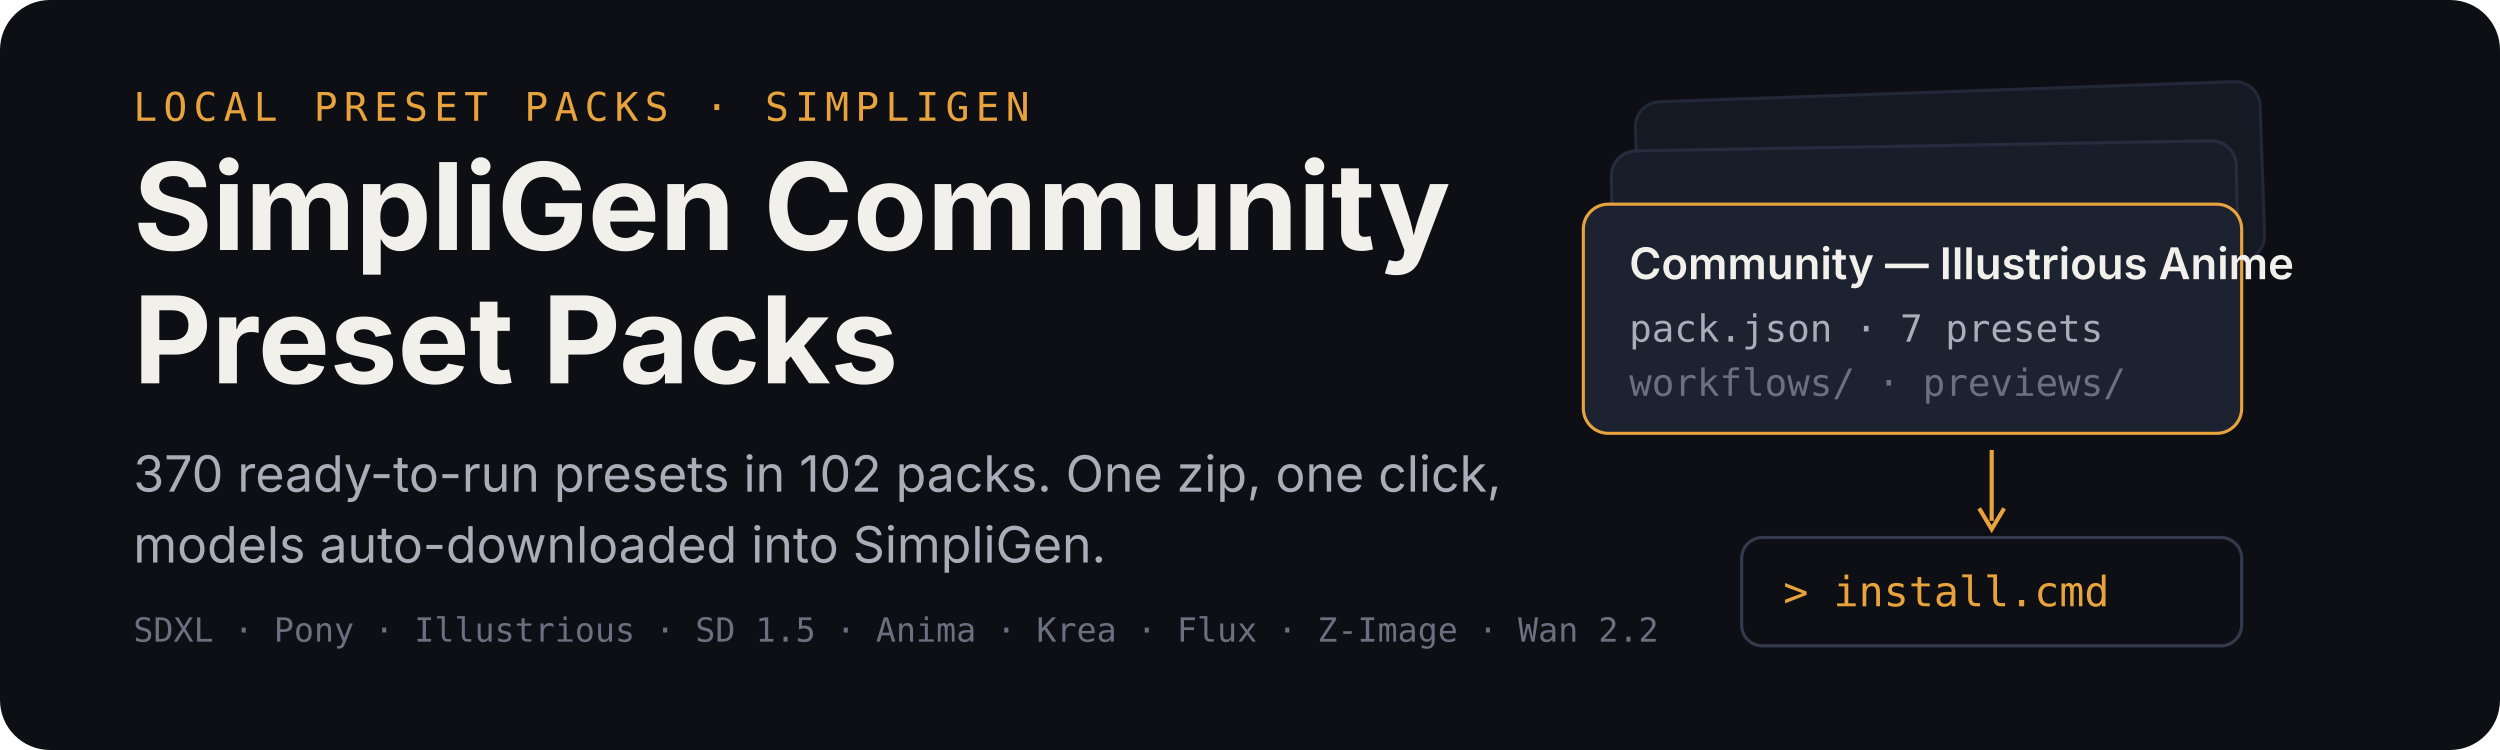
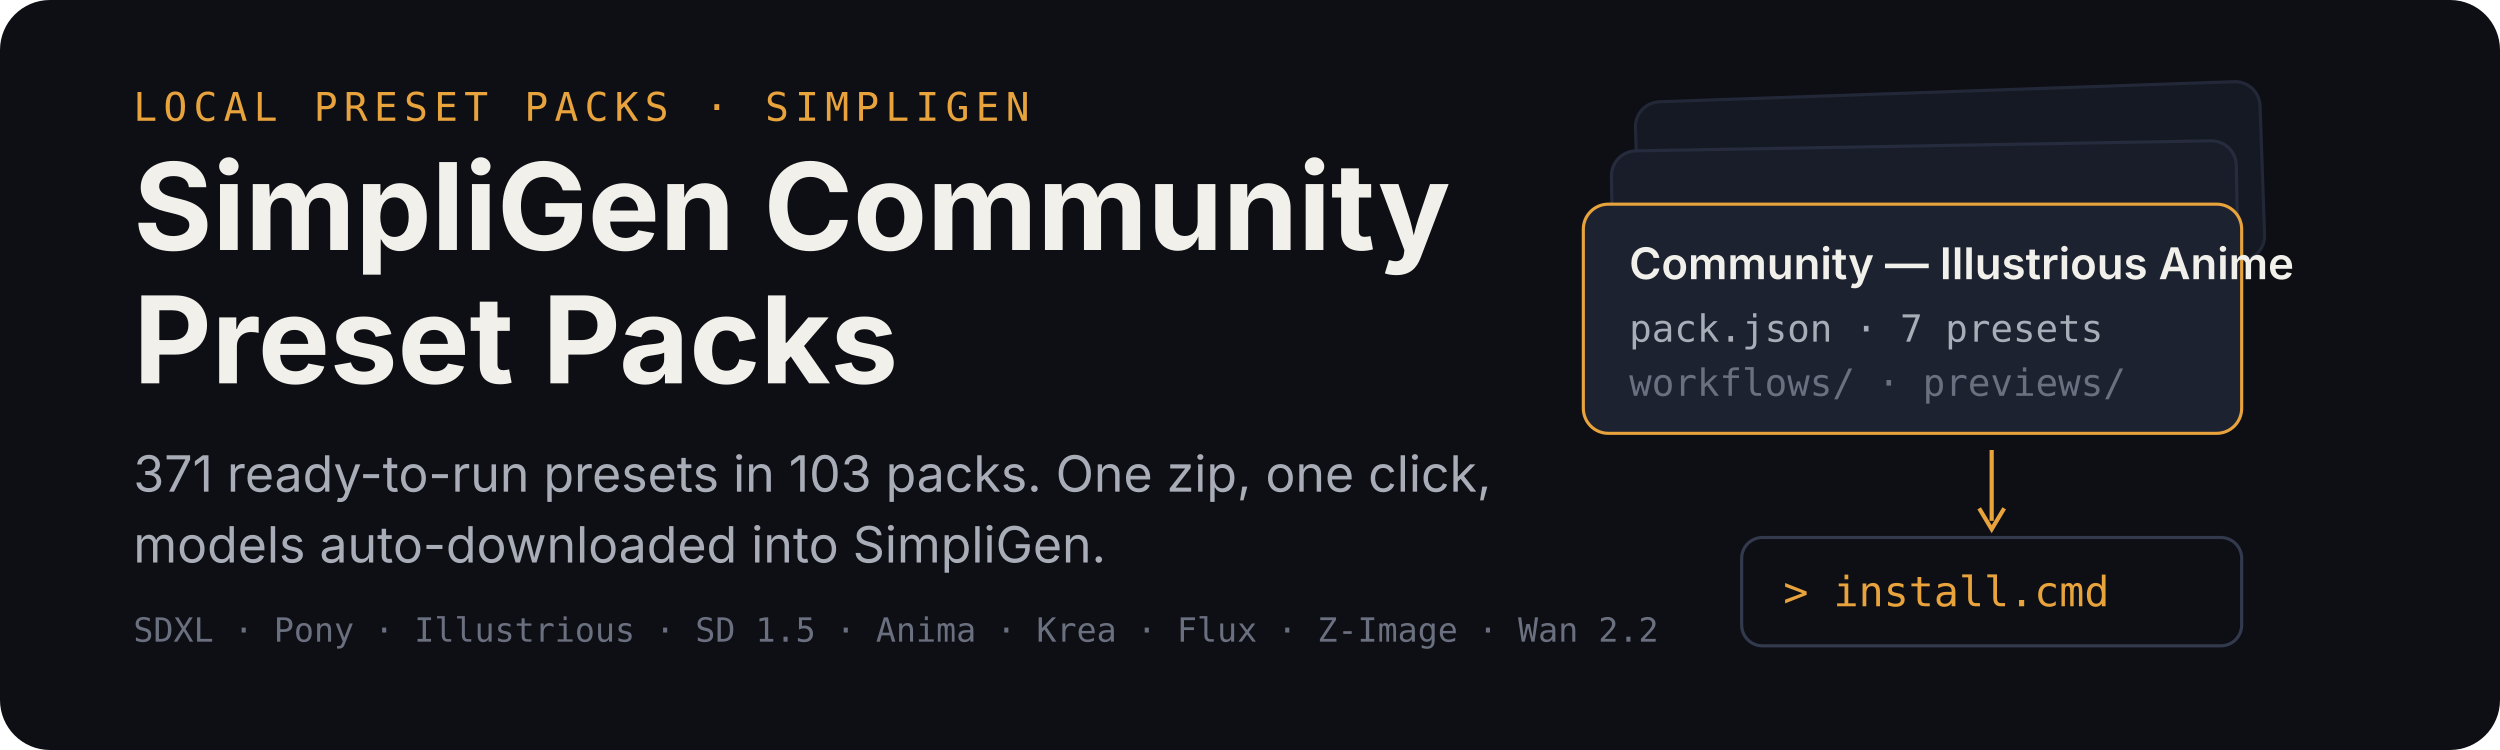
<svg xmlns="http://www.w3.org/2000/svg" width="1200" height="360" viewBox="0 0 1200 360" role="img" aria-labelledby="title desc">
  <rect width="1200" height="360" rx="24" fill="#0d0f14" />
  <g transform="translate(64 58)">
    <text x="0" y="0" font-family="ui-monospace,SFMono-Regular,Menlo,monospace" font-size="19" letter-spacing="3" fill="#e8a33d">LOCAL PRESET PACKS · SIMPLIGEN</text>
    <text x="0" y="62" font-family="-apple-system,BlinkMacSystemFont,'Segoe UI',sans-serif" font-size="58" font-weight="700" fill="#f2f0ea">SimpliGen Community</text>
    <text x="0" y="126" font-family="-apple-system,BlinkMacSystemFont,'Segoe UI',sans-serif" font-size="58" font-weight="700" fill="#f2f0ea">Preset Packs</text>
-     <text x="0" y="178" font-family="-apple-system,BlinkMacSystemFont,'Segoe UI',sans-serif" font-size="24" fill="#a9adb8">370 ready-to-run presets in 102 packs. One zip, one click,</text>
+     <text x="0" y="178" font-family="-apple-system,BlinkMacSystemFont,'Segoe UI',sans-serif" font-size="24" fill="#a9adb8">371 ready-to-run presets in 103 packs. One zip, one click,</text>
    <text x="0" y="212" font-family="-apple-system,BlinkMacSystemFont,'Segoe UI',sans-serif" font-size="24" fill="#a9adb8">models auto-downloaded into SimpliGen.</text>
    <text x="0" y="250" font-family="ui-monospace,SFMono-Regular,Menlo,monospace" font-size="16" fill="#6b7080">SDXL · Pony · Illustrious · SD 1.5 · Anima · Krea · Flux · Z-Image · Wan 2.2</text>
  </g>
  <g transform="translate(760 44)">
    <rect x="26" y="0" width="300" height="86" rx="12" fill="#151923" stroke="#232838" stroke-width="1.5" transform="rotate(-2 176 43)" />
    <rect x="14" y="26" width="300" height="86" rx="12" fill="#181d29" stroke="#262c3e" stroke-width="1.5" transform="rotate(-1 164 69)" />
    <g transform="translate(0 54)">
      <rect width="316" height="110" rx="12" fill="#1c2230" stroke="#e8a33d" stroke-width="1.5" />
      <text x="22" y="36" font-family="-apple-system,BlinkMacSystemFont,'Segoe UI',sans-serif" font-size="21" font-weight="600" fill="#f2f0ea">Community — Illustrious Anime</text>
      <text x="22" y="66" font-family="ui-monospace,SFMono-Regular,Menlo,monospace" font-size="18" fill="#a9adb8">pack.json · 7 presets</text>
      <text x="22" y="92" font-family="ui-monospace,SFMono-Regular,Menlo,monospace" font-size="18" fill="#6b7080">workflows/ · previews/</text>
    </g>
    <path d="M196 172 v34" stroke="#e8a33d" stroke-width="2" fill="none" />
    <path d="M190 200 l6 10 l6 -10" stroke="#e8a33d" stroke-width="2" fill="none" />
    <g transform="translate(76 214)">
      <rect width="240" height="52" rx="10" fill="#0d0f14" stroke="#333a4d" stroke-width="1.5" />
      <text x="20" y="33" font-family="ui-monospace,SFMono-Regular,Menlo,monospace" font-size="20" fill="#e8a33d">&gt; install.cmd</text>
    </g>
  </g>
</svg>
